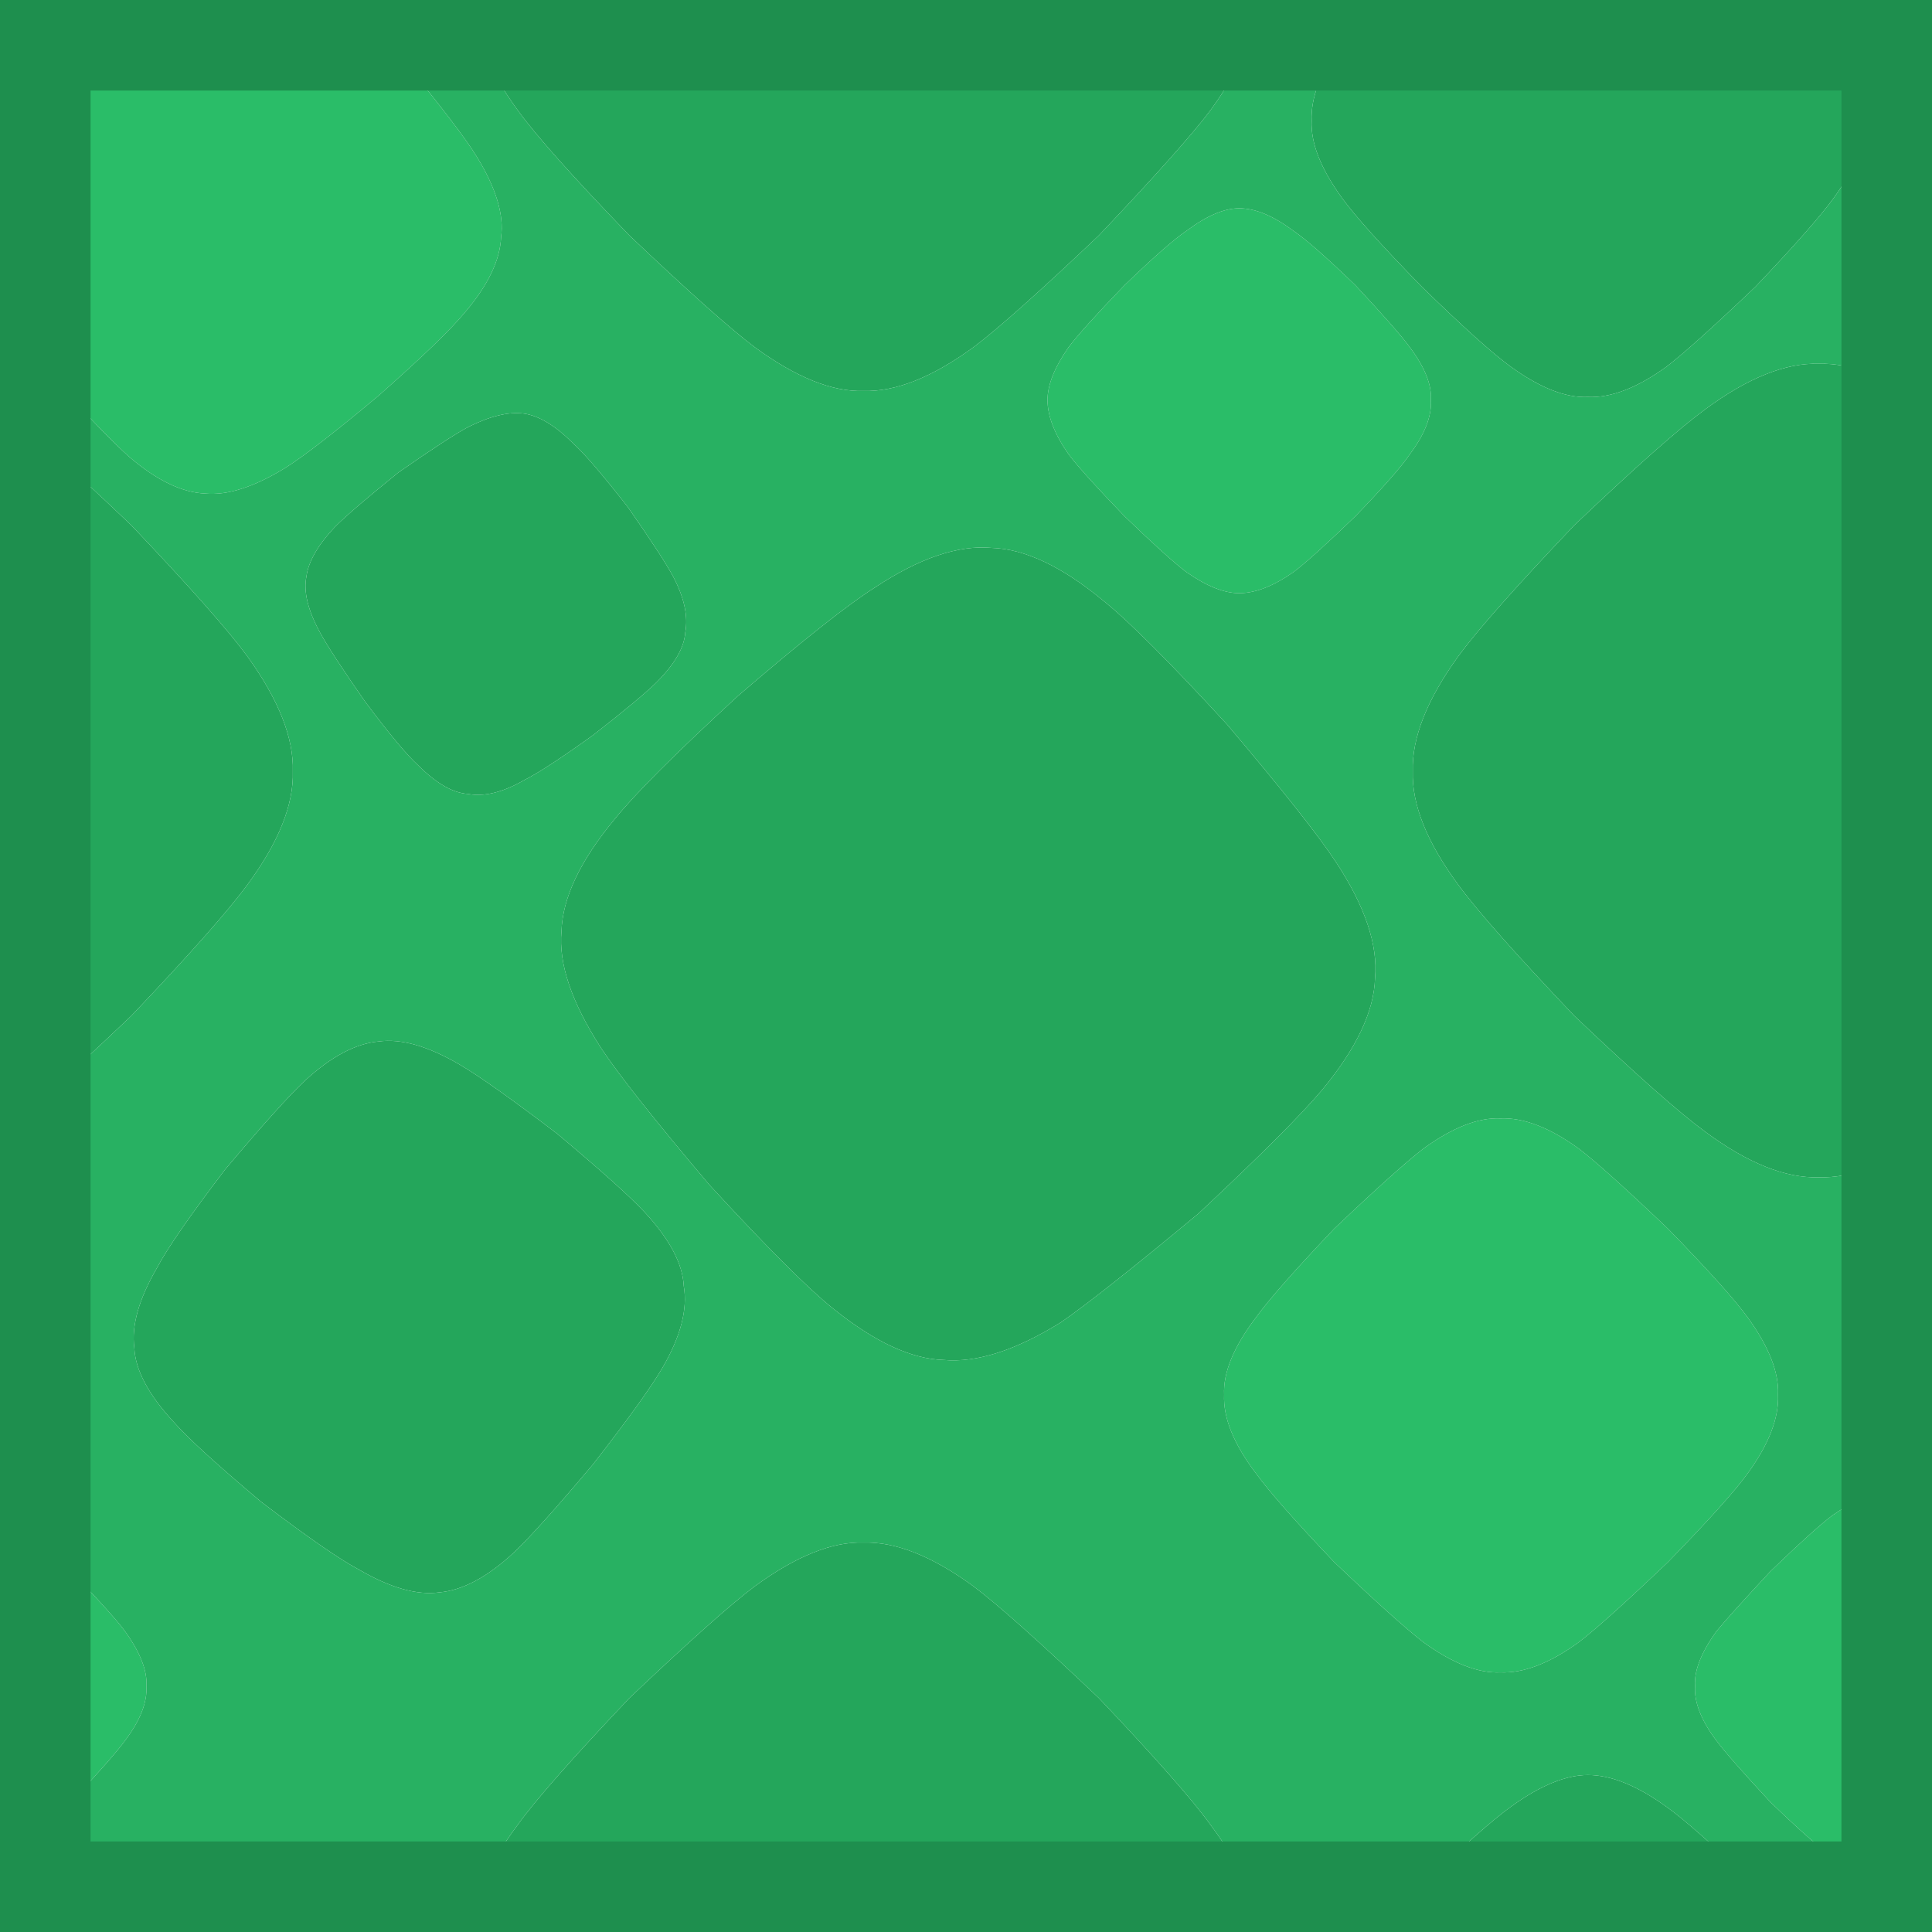
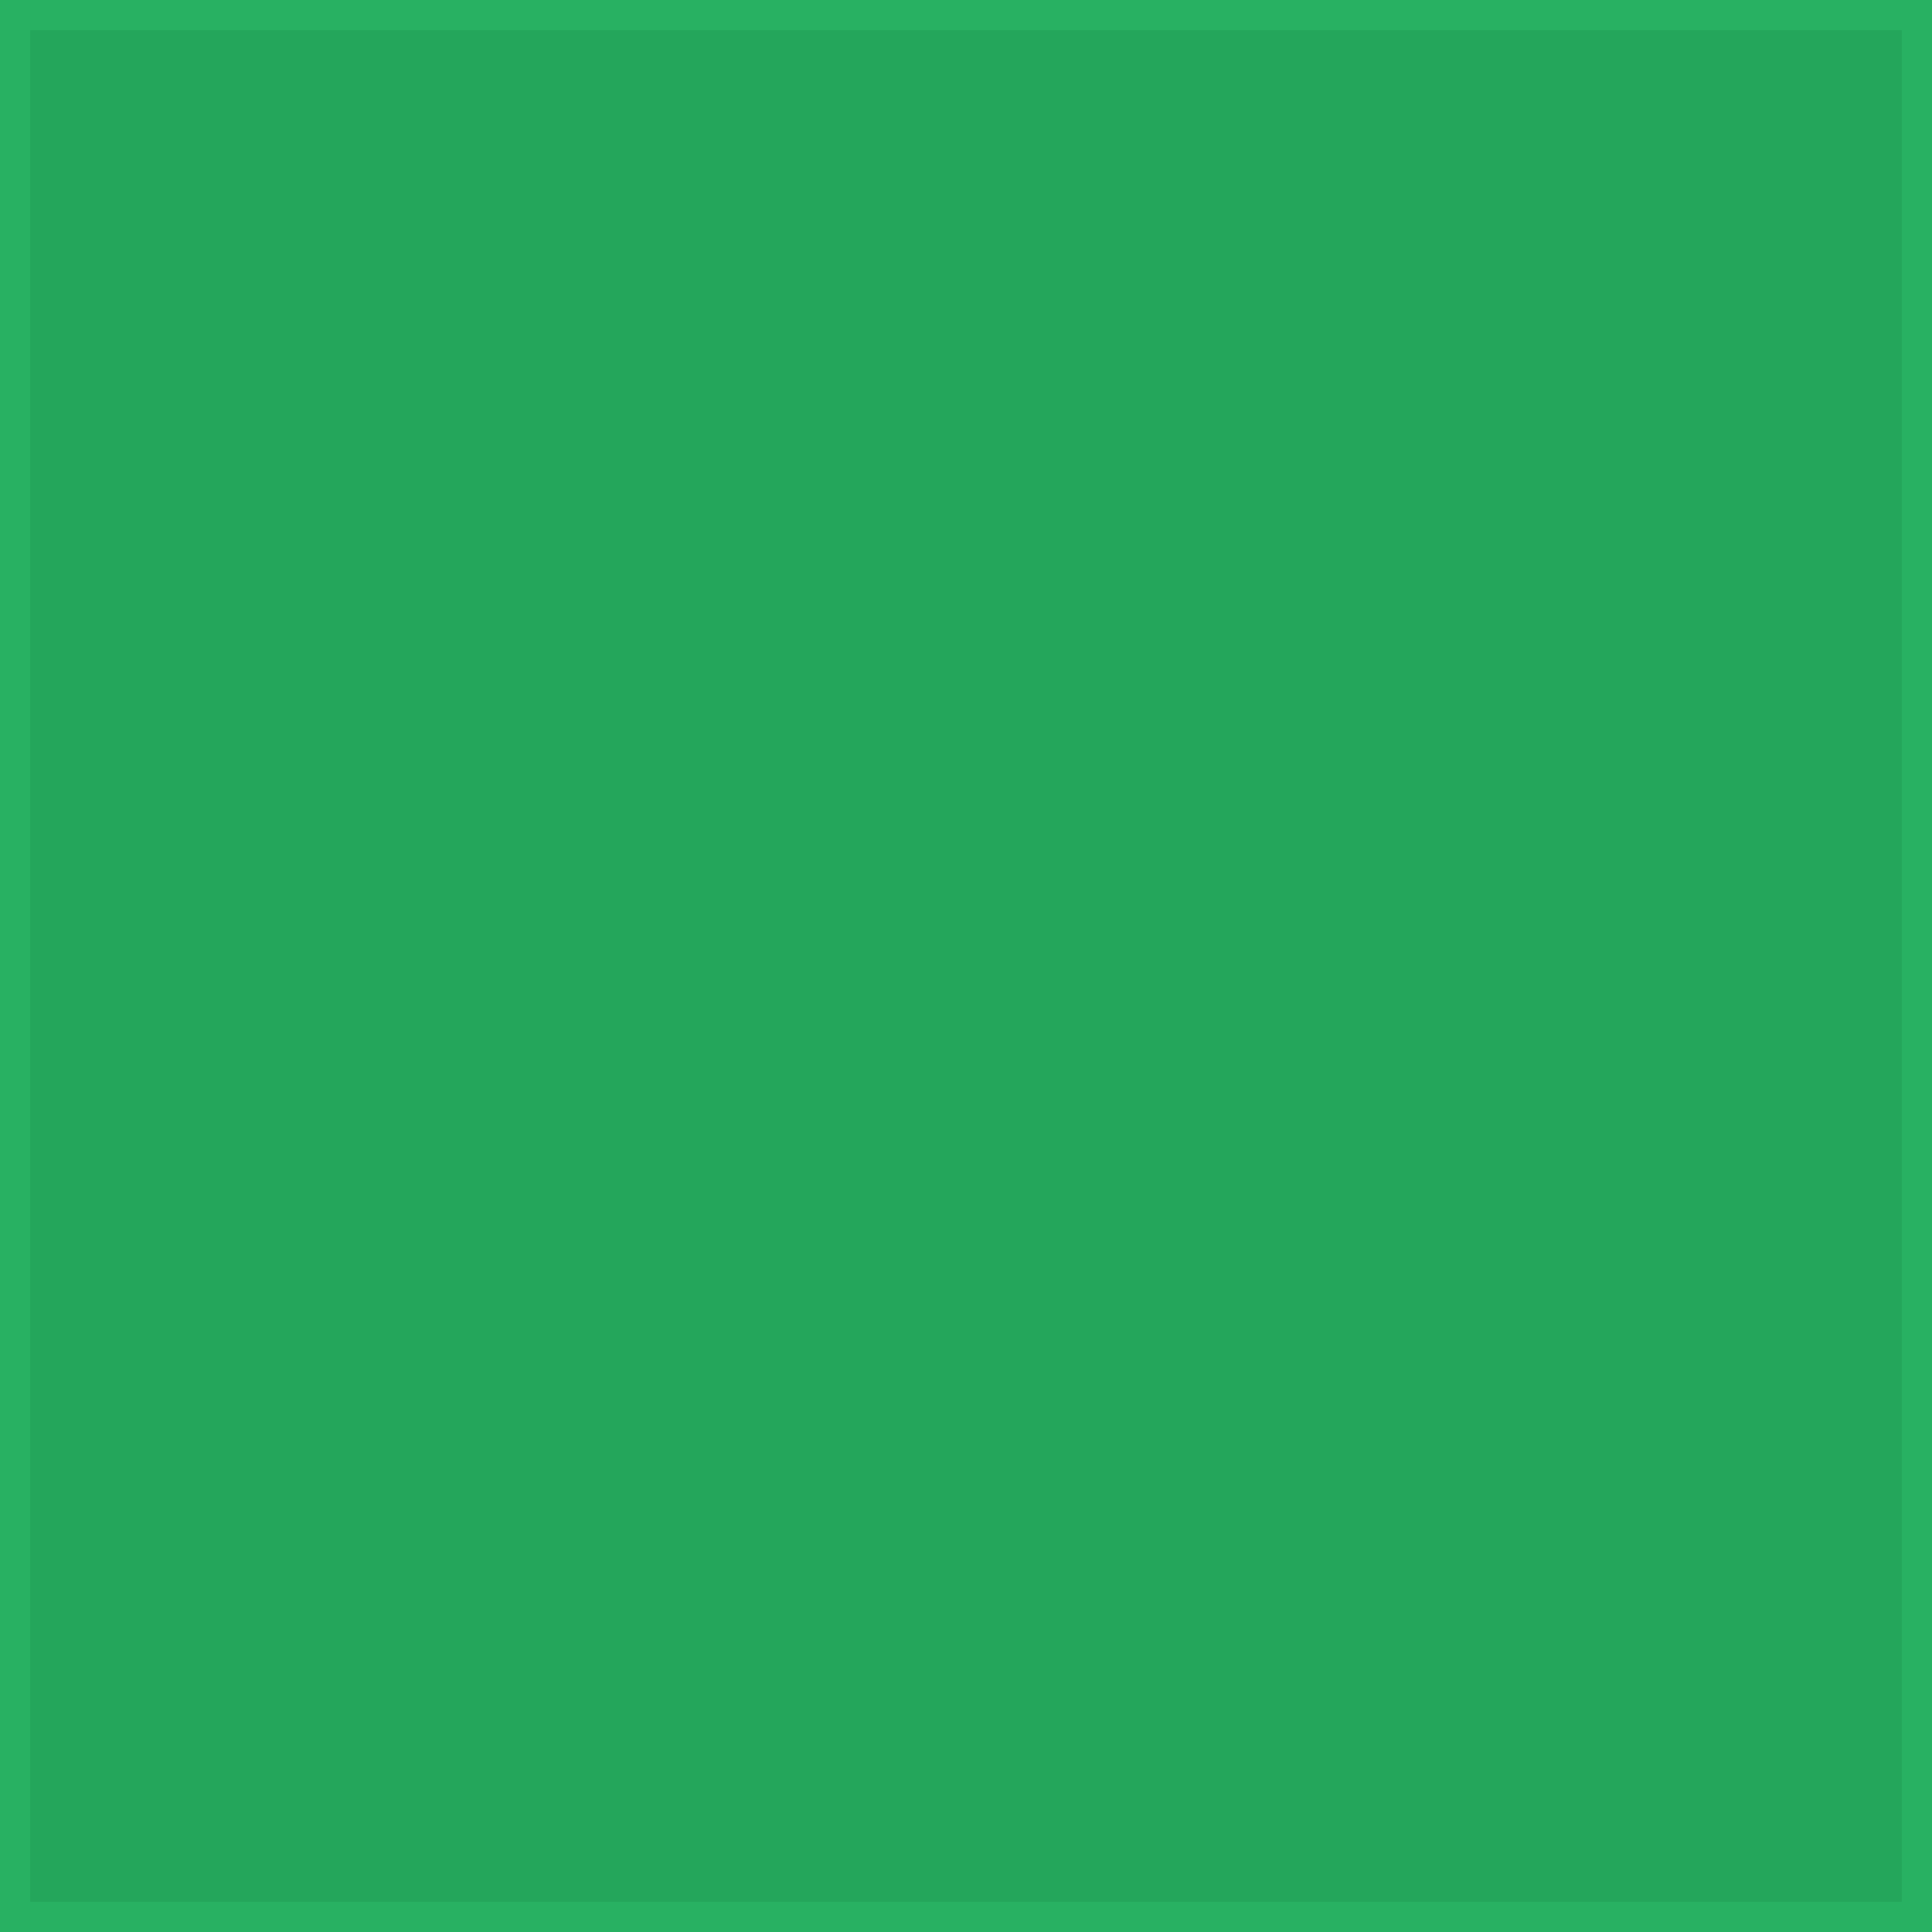
<svg xmlns="http://www.w3.org/2000/svg" width="64" height="64" viewBox="0 0 64 64" fill="none">
-   <path d="M55.2 59.85C54.233 59.15 53.367 58.8 52.6 58.8C51.867 58.8 51.017 59.15 50.05 59.85C49.45 60.283 48.467 61.15 47.1 62.45C46.533 63.017 46.05 63.533 45.65 64H59.6C59.167 63.533 58.683 63.017 58.15 62.45C56.75 61.117 55.767 60.25 55.2 59.85ZM32.25 52.55C30.883 51.55 29.667 51.067 28.6 51.1C27.567 51.067 26.367 51.55 25 52.55C24.2 53.15 22.817 54.383 20.85 56.25C18.983 58.217 17.75 59.617 17.15 60.45C16.15 61.783 15.667 62.967 15.7 64H41.55C41.583 62.967 41.1 61.783 40.1 60.45C39.5 59.617 38.267 58.217 36.4 56.25C34.433 54.383 33.05 53.15 32.25 52.55ZM4.35 17.4C2.283 15.433 0.85 14.15 0.05 13.55H0V37.55L0.05 37.5C0.85 36.9 2.283 35.617 4.35 33.65C6.283 31.617 7.567 30.167 8.2 29.3C9.233 27.9 9.733 26.65 9.7 25.55C9.733 24.45 9.233 23.183 8.2 21.75C7.567 20.883 6.283 19.433 4.35 17.4ZM15.7 0C15.667 1.067 16.15 2.283 17.15 3.65C17.75 4.483 18.983 5.867 20.85 7.8C22.817 9.667 24.2 10.9 25 11.5C26.367 12.5 27.567 12.983 28.6 12.95C29.667 12.983 30.883 12.5 32.25 11.5C33.05 10.9 34.433 9.667 36.4 7.8C38.267 5.833 39.5 4.45 40.1 3.65C41.1 2.283 41.583 1.067 41.55 0H15.7ZM56.5 13.55C55.633 14.183 54.183 15.467 52.15 17.4C50.217 19.433 48.933 20.883 48.3 21.75C47.267 23.183 46.767 24.45 46.8 25.55C46.767 26.65 47.267 27.9 48.3 29.3C48.933 30.167 50.217 31.617 52.15 33.65C54.183 35.583 55.633 36.867 56.5 37.5C57.9 38.533 59.15 39.033 60.25 39C61.35 39.033 62.6 38.55 64 37.55V13.55H63.95C62.583 12.517 61.35 12.017 60.25 12.05C59.15 12.017 57.9 12.517 56.5 13.55ZM61.8 4C61.8 3.233 61.45 2.367 60.75 1.4C60.517 1.067 60.117 0.6 59.55 0H45.7C45.133 0.6 44.717 1.067 44.45 1.4C43.75 2.367 43.417 3.233 43.45 4C43.417 4.733 43.75 5.583 44.45 6.55C44.883 7.15 45.767 8.133 47.1 9.5C48.467 10.833 49.45 11.717 50.05 12.15C51.017 12.85 51.867 13.183 52.6 13.15C53.367 13.183 54.233 12.85 55.2 12.15C55.767 11.717 56.75 10.833 58.15 9.5C59.45 8.133 60.317 7.15 60.75 6.55C61.45 5.583 61.8 4.733 61.8 4ZM22.65 42.6C22.617 41.867 22.183 41.05 21.35 40.15C20.85 39.617 19.883 38.75 18.45 37.55C16.917 36.383 15.833 35.617 15.2 35.25C14.167 34.65 13.283 34.4 12.55 34.5C11.783 34.567 10.967 35 10.1 35.8C9.567 36.3 8.683 37.283 7.45 38.75C6.283 40.283 5.533 41.367 5.2 42C4.6 43.033 4.35 43.917 4.45 44.65C4.483 45.383 4.917 46.2 5.75 47.1C6.217 47.633 7.183 48.517 8.65 49.75C10.183 50.917 11.267 51.667 11.9 52C12.933 52.6 13.817 52.85 14.55 52.75C15.317 52.683 16.133 52.25 17 51.45C17.533 50.95 18.417 49.967 19.65 48.5C20.817 47 21.583 45.933 21.95 45.3C22.55 44.267 22.783 43.367 22.65 42.6ZM13.2 15.65C12.167 16.483 11.467 17.083 11.1 17.45C10.533 18.05 10.217 18.6 10.15 19.1C10.05 19.6 10.2 20.217 10.6 20.95C10.833 21.383 11.333 22.15 12.1 23.25C12.9 24.317 13.483 25.017 13.85 25.35C14.45 25.95 15 26.267 15.5 26.3C16.033 26.4 16.65 26.25 17.35 25.85C17.817 25.617 18.583 25.117 19.65 24.35C20.717 23.517 21.417 22.933 21.75 22.6C22.35 22 22.667 21.45 22.7 20.95C22.8 20.417 22.667 19.8 22.3 19.1C22.067 18.667 21.567 17.9 20.8 16.8C19.967 15.733 19.367 15.033 19 14.7C18.4 14.1 17.85 13.767 17.35 13.7C16.85 13.633 16.233 13.783 15.5 14.15C15.067 14.383 14.3 14.883 13.2 15.65ZM44.25 28.55C43.683 27.683 42.483 26.167 40.65 24C38.75 21.933 37.383 20.567 36.55 19.9C35.183 18.767 33.95 18.183 32.85 18.15C31.75 18.05 30.467 18.483 29 19.45C28.1 20.017 26.583 21.217 24.45 23.05C22.383 24.95 21.017 26.317 20.35 27.15C19.217 28.517 18.633 29.75 18.6 30.85C18.5 31.917 18.933 33.2 19.9 34.7C20.467 35.567 21.667 37.083 23.5 39.25C25.4 41.317 26.767 42.683 27.6 43.35C28.967 44.45 30.183 45.017 31.25 45.05C32.35 45.15 33.65 44.733 35.15 43.8C36.017 43.2 37.533 42 39.7 40.2C41.733 38.3 43.1 36.933 43.8 36.1C44.933 34.733 45.517 33.5 45.55 32.4C45.65 31.3 45.217 30.017 44.25 28.55Z" fill="#24A65B" />
-   <path d="M64 50C63.433 49.667 62.933 49.5 62.5 49.5C61.967 49.5 61.367 49.733 60.7 50.2C60.3 50.5 59.617 51.117 58.65 52.05C57.75 53.017 57.15 53.683 56.85 54.05C56.35 54.75 56.117 55.35 56.15 55.85C56.117 56.383 56.35 56.983 56.85 57.65C57.15 58.05 57.75 58.733 58.65 59.7C59.617 60.633 60.3 61.233 60.7 61.5C61.367 62 61.967 62.233 62.5 62.2C62.933 62.233 63.433 62.067 64 61.7V50ZM11.4 64C11.1 63.667 10.85 63.417 10.65 63.25C9.717 62.45 8.883 62.05 8.15 62.05C7.383 61.95 6.5 62.217 5.5 62.85C5.133 63.083 4.633 63.467 4 64H11.4ZM4.15 54.05C3.883 53.683 3.283 53.017 2.35 52.05C1.35 51.117 0.667 50.5 0.3 50.2C0.2 50.133 0.1 50.067 0 50V61.75C0.1 61.683 0.2 61.6 0.3 61.5C0.667 61.233 1.35 60.633 2.35 59.7C3.283 58.7 3.883 58.017 4.15 57.65C4.65 56.983 4.883 56.383 4.85 55.85C4.883 55.35 4.65 54.75 4.15 54.05ZM4 0C3.533 0.333 2.983 0.75 2.35 1.25C1.283 2.217 0.5 2.983 0 3.55V10.3C0.4 10.833 0.917 11.5 1.55 12.3C2.85 13.733 3.767 14.683 4.3 15.15C5.2 15.917 6.033 16.317 6.8 16.35C7.533 16.417 8.417 16.133 9.45 15.5C10.083 15.1 11.117 14.3 12.55 13.1C13.983 11.833 14.933 10.917 15.4 10.35C16.167 9.45 16.567 8.617 16.6 7.85C16.7 7.117 16.433 6.233 15.8 5.2C15.433 4.6 14.633 3.55 13.4 2.05C12.6 1.183 11.933 0.5 11.4 0H4ZM64 3.55C63.967 3.55 63.95 3.567 63.95 3.6C63.783 3.733 63.65 3.883 63.55 4.05C62.783 4.95 62.383 5.767 62.35 6.5C62.25 7.267 62.533 8.15 63.2 9.15C63.367 9.45 63.617 9.817 63.95 10.25L64 10.3V3.55ZM55.25 40.7C53.85 39.367 52.867 38.483 52.3 38.05C51.333 37.35 50.467 37.017 49.7 37.05C48.967 37.017 48.117 37.35 47.15 38.05C46.55 38.517 45.567 39.4 44.2 40.7C42.9 42.067 42.033 43.05 41.6 43.65C40.867 44.617 40.517 45.467 40.55 46.2C40.517 46.967 40.867 47.833 41.6 48.8C42.033 49.4 42.9 50.383 44.2 51.75C45.567 53.05 46.55 53.933 47.15 54.4C48.117 55.1 48.967 55.433 49.7 55.4C50.467 55.433 51.333 55.1 52.3 54.4C52.867 53.967 53.85 53.083 55.25 51.75C56.583 50.383 57.467 49.4 57.9 48.8C58.6 47.833 58.933 46.967 58.9 46.2C58.933 45.467 58.6 44.617 57.9 43.65C57.467 43.05 56.583 42.067 55.25 40.7ZM44.9 9.45C43.933 8.517 43.25 7.917 42.85 7.65C42.183 7.15 41.583 6.9 41.05 6.9C40.55 6.9 39.967 7.15 39.3 7.65C38.9 7.917 38.217 8.517 37.25 9.45C36.317 10.417 35.7 11.1 35.4 11.5C34.933 12.167 34.7 12.75 34.7 13.25C34.7 13.783 34.933 14.383 35.4 15.05C35.7 15.45 36.317 16.133 37.25 17.1C38.217 18.033 38.9 18.65 39.3 18.95C39.967 19.417 40.55 19.65 41.05 19.65C41.583 19.65 42.183 19.417 42.85 18.95C43.25 18.65 43.933 18.033 44.9 17.1C45.833 16.133 46.433 15.45 46.7 15.05C47.2 14.383 47.433 13.783 47.4 13.25C47.433 12.75 47.2 12.167 46.7 11.5C46.433 11.133 45.833 10.45 44.9 9.45Z" fill="#2ABD68" />
-   <path d="M4 0H0V3.55C0.5 2.983 1.283 2.217 2.35 1.25C2.983 0.75 3.533 0.333 4 0ZM63.95 3.6C63.95 3.567 63.967 3.55 64 3.55V0H59.55C60.117 0.6 60.517 1.067 60.75 1.4C61.45 2.367 61.8 3.233 61.8 4C61.8 4.733 61.45 5.583 60.75 6.55C60.317 7.15 59.45 8.133 58.15 9.5C56.75 10.833 55.767 11.717 55.2 12.15C54.233 12.85 53.367 13.183 52.6 13.15C51.867 13.183 51.017 12.85 50.05 12.15C49.45 11.717 48.467 10.833 47.1 9.5C45.767 8.133 44.883 7.15 44.45 6.55C43.75 5.583 43.417 4.733 43.45 4C43.417 3.233 43.75 2.367 44.45 1.4C44.717 1.067 45.133 0.6 45.7 0H41.55C41.583 1.067 41.1 2.283 40.1 3.65C39.5 4.45 38.267 5.833 36.4 7.8C34.433 9.667 33.05 10.9 32.25 11.5C30.883 12.5 29.667 12.983 28.6 12.95C27.567 12.983 26.367 12.5 25 11.5C24.2 10.9 22.817 9.667 20.85 7.8C18.983 5.867 17.75 4.483 17.15 3.65C16.15 2.283 15.667 1.067 15.7 0H11.4C11.933 0.5 12.6 1.183 13.4 2.05C14.633 3.55 15.433 4.6 15.8 5.2C16.433 6.233 16.7 7.117 16.6 7.85C16.567 8.617 16.167 9.45 15.4 10.35C14.933 10.917 13.983 11.833 12.55 13.1C11.117 14.3 10.083 15.1 9.45 15.5C8.417 16.133 7.533 16.417 6.8 16.35C6.033 16.317 5.2 15.917 4.3 15.15C3.767 14.683 2.85 13.733 1.55 12.3C0.917 11.5 0.4 10.833 0 10.3V13.55H0.05C0.85 14.15 2.283 15.433 4.35 17.4C6.283 19.433 7.567 20.883 8.2 21.75C9.233 23.183 9.733 24.45 9.7 25.55C9.733 26.65 9.233 27.9 8.2 29.3C7.567 30.167 6.283 31.617 4.35 33.65C2.283 35.617 0.85 36.9 0.05 37.5L0 37.55V50C0.1 50.067 0.2 50.133 0.3 50.2C0.667 50.5 1.35 51.117 2.35 52.05C3.283 53.017 3.883 53.683 4.15 54.05C4.65 54.75 4.883 55.35 4.85 55.85C4.883 56.383 4.65 56.983 4.15 57.65C3.883 58.017 3.283 58.7 2.35 59.7C1.35 60.633 0.667 61.233 0.3 61.5C0.2 61.6 0.1 61.683 0 61.75V64H4C4.633 63.467 5.133 63.083 5.5 62.85C6.5 62.217 7.383 61.95 8.15 62.05C8.883 62.05 9.717 62.45 10.65 63.25C10.85 63.417 11.1 63.667 11.4 64H15.7C15.667 62.967 16.15 61.783 17.15 60.45C17.75 59.617 18.983 58.217 20.85 56.25C22.817 54.383 24.2 53.15 25 52.55C26.367 51.55 27.567 51.067 28.6 51.1C29.667 51.067 30.883 51.55 32.25 52.55C33.05 53.15 34.433 54.383 36.4 56.25C38.267 58.217 39.5 59.617 40.1 60.45C41.1 61.783 41.583 62.967 41.55 64H45.65C46.05 63.533 46.533 63.017 47.1 62.45C48.467 61.15 49.45 60.283 50.05 59.85C51.017 59.15 51.867 58.8 52.6 58.8C53.367 58.8 54.233 59.15 55.2 59.85C55.767 60.25 56.75 61.117 58.15 62.45C58.683 63.017 59.167 63.533 59.6 64H64V61.7C63.433 62.067 62.933 62.233 62.5 62.2C61.967 62.233 61.367 62 60.7 61.5C60.3 61.233 59.617 60.633 58.65 59.7C57.75 58.733 57.15 58.05 56.85 57.65C56.35 56.983 56.117 56.383 56.15 55.85C56.117 55.35 56.35 54.75 56.85 54.05C57.15 53.683 57.75 53.017 58.65 52.05C59.617 51.117 60.3 50.5 60.7 50.2C61.367 49.733 61.967 49.5 62.5 49.5C62.933 49.5 63.433 49.667 64 50V37.55C62.6 38.55 61.35 39.033 60.25 39C59.15 39.033 57.9 38.533 56.5 37.5C55.633 36.867 54.183 35.583 52.15 33.65C50.217 31.617 48.933 30.167 48.3 29.3C47.267 27.9 46.767 26.65 46.8 25.55C46.767 24.45 47.267 23.183 48.3 21.75C48.933 20.883 50.217 19.433 52.15 17.4C54.183 15.467 55.633 14.183 56.5 13.55C57.9 12.517 59.15 12.017 60.25 12.05C61.35 12.017 62.583 12.517 63.95 13.55H64V10.3L63.95 10.25C63.617 9.817 63.367 9.45 63.2 9.15C62.533 8.15 62.25 7.267 62.35 6.5C62.383 5.767 62.783 4.95 63.55 4.05C63.65 3.883 63.783 3.733 63.95 3.6ZM42.85 7.65C43.25 7.917 43.933 8.517 44.9 9.45C45.833 10.45 46.433 11.133 46.7 11.5C47.2 12.167 47.433 12.75 47.4 13.25C47.433 13.783 47.2 14.383 46.7 15.05C46.433 15.45 45.833 16.133 44.9 17.1C43.933 18.033 43.25 18.65 42.85 18.95C42.183 19.417 41.583 19.65 41.05 19.65C40.55 19.65 39.967 19.417 39.3 18.95C38.9 18.65 38.217 18.033 37.25 17.1C36.317 16.133 35.7 15.45 35.4 15.05C34.933 14.383 34.7 13.783 34.7 13.25C34.7 12.75 34.933 12.167 35.4 11.5C35.7 11.1 36.317 10.417 37.25 9.45C38.217 8.517 38.9 7.917 39.3 7.65C39.967 7.15 40.55 6.9 41.05 6.9C41.583 6.9 42.183 7.15 42.85 7.65ZM40.65 24C42.483 26.167 43.683 27.683 44.25 28.55C45.217 30.017 45.65 31.3 45.55 32.4C45.517 33.5 44.933 34.733 43.8 36.1C43.1 36.933 41.733 38.3 39.7 40.2C37.533 42 36.017 43.2 35.15 43.8C33.65 44.733 32.35 45.15 31.25 45.05C30.183 45.017 28.967 44.45 27.6 43.35C26.767 42.683 25.4 41.317 23.5 39.25C21.667 37.083 20.467 35.567 19.9 34.7C18.933 33.2 18.5 31.917 18.6 30.85C18.633 29.75 19.217 28.517 20.35 27.15C21.017 26.317 22.383 24.95 24.45 23.05C26.583 21.217 28.1 20.017 29 19.45C30.467 18.483 31.75 18.05 32.85 18.15C33.95 18.183 35.183 18.767 36.55 19.9C37.383 20.567 38.75 21.933 40.65 24ZM11.1 17.45C11.467 17.083 12.167 16.483 13.2 15.65C14.3 14.883 15.067 14.383 15.5 14.15C16.233 13.783 16.85 13.633 17.35 13.7C17.85 13.767 18.4 14.1 19 14.7C19.367 15.033 19.967 15.733 20.8 16.8C21.567 17.9 22.067 18.667 22.3 19.1C22.667 19.8 22.8 20.417 22.7 20.95C22.667 21.45 22.35 22 21.75 22.6C21.417 22.933 20.717 23.517 19.65 24.35C18.583 25.117 17.817 25.617 17.35 25.85C16.65 26.25 16.033 26.4 15.5 26.3C15 26.267 14.45 25.95 13.85 25.35C13.483 25.017 12.9 24.317 12.1 23.25C11.333 22.15 10.833 21.383 10.6 20.95C10.2 20.217 10.05 19.6 10.15 19.1C10.217 18.6 10.533 18.05 11.1 17.45ZM21.35 40.15C22.183 41.05 22.617 41.867 22.65 42.6C22.783 43.367 22.55 44.267 21.95 45.3C21.583 45.933 20.817 47 19.65 48.5C18.417 49.967 17.533 50.95 17 51.45C16.133 52.25 15.317 52.683 14.55 52.75C13.817 52.85 12.933 52.6 11.9 52C11.267 51.667 10.183 50.917 8.65 49.75C7.183 48.517 6.217 47.633 5.75 47.1C4.917 46.2 4.483 45.383 4.45 44.65C4.35 43.917 4.6 43.033 5.2 42C5.533 41.367 6.283 40.283 7.45 38.75C8.683 37.283 9.567 36.3 10.1 35.8C10.967 35 11.783 34.567 12.55 34.5C13.283 34.4 14.167 34.65 15.2 35.25C15.833 35.617 16.917 36.383 18.45 37.55C19.883 38.75 20.85 39.617 21.35 40.15ZM52.3 38.05C52.867 38.483 53.85 39.367 55.25 40.7C56.583 42.067 57.467 43.05 57.9 43.65C58.6 44.617 58.933 45.467 58.9 46.2C58.933 46.967 58.6 47.833 57.9 48.8C57.467 49.4 56.583 50.383 55.25 51.75C53.85 53.083 52.867 53.967 52.3 54.4C51.333 55.1 50.467 55.433 49.7 55.4C48.967 55.433 48.117 55.1 47.15 54.4C46.55 53.933 45.567 53.05 44.2 51.75C42.9 50.383 42.033 49.4 41.6 48.8C40.867 47.833 40.517 46.967 40.55 46.2C40.517 45.467 40.867 44.617 41.6 43.65C42.033 43.05 42.9 42.067 44.2 40.7C45.567 39.4 46.55 38.517 47.15 38.05C48.117 37.35 48.967 37.017 49.7 37.05C50.467 37.017 51.333 37.35 52.3 38.05Z" fill="#28B162" />
-   <rect x="1.5" y="1.5" width="61" height="61" stroke="#1E8F4E" stroke-width="3" />
+   <rect x="0.5" y="0.5" width="63" height="63" fill="#24A65B" stroke="#28B162" />
</svg>
